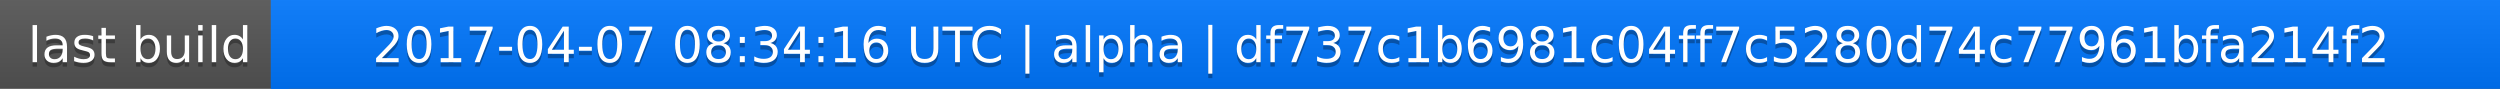
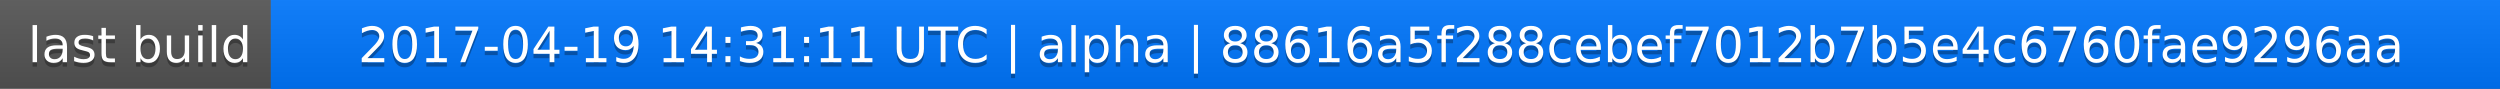
<svg xmlns="http://www.w3.org/2000/svg" width="563" height="20">
  <linearGradient id="a" x2="0" y2="100%">
    <stop offset="0" stop-color="#bbb" stop-opacity=".1" />
    <stop offset="1" stop-opacity=".1" />
  </linearGradient>
  <rect rx="0" width="563" height="20" fill="#555" />
  <rect rx="0" x="61" width="502" height="20" fill="#07f" />
  <path fill="#07f" d="M61 0h4v20h-4z" />
  <rect rx="0" width="563" height="20" fill="url(#a)" />
  <g fill="#fff" text-anchor="middle" font-family="DejaVu Sans,Verdana,Geneva,sans-serif" font-size="11">
    <text x="31.5" y="15" fill="#010101" fill-opacity=".3">last build</text>
    <text x="31.5" y="14">last build</text>
-     <text x="311" y="15" fill="#010101" fill-opacity=".3">2017-04-07 08:34:16 UTC | alpha | df737c1b6981c04ff7c5280d74c77961bfa214f2</text>
-     <text x="311" y="14">2017-04-07 08:34:16 UTC | alpha | df737c1b6981c04ff7c5280d74c77961bfa214f2</text>
+     <text x="311" y="15" fill="#010101" fill-opacity=".3">2017-04-19 14:31:11 UTC | alpha | 88616a5f288cebef7012b7b5e4c6760fae9296aa</text>
+     <text x="311" y="14">2017-04-19 14:31:11 UTC | alpha | 88616a5f288cebef7012b7b5e4c6760fae9296aa</text>
  </g>
</svg>
